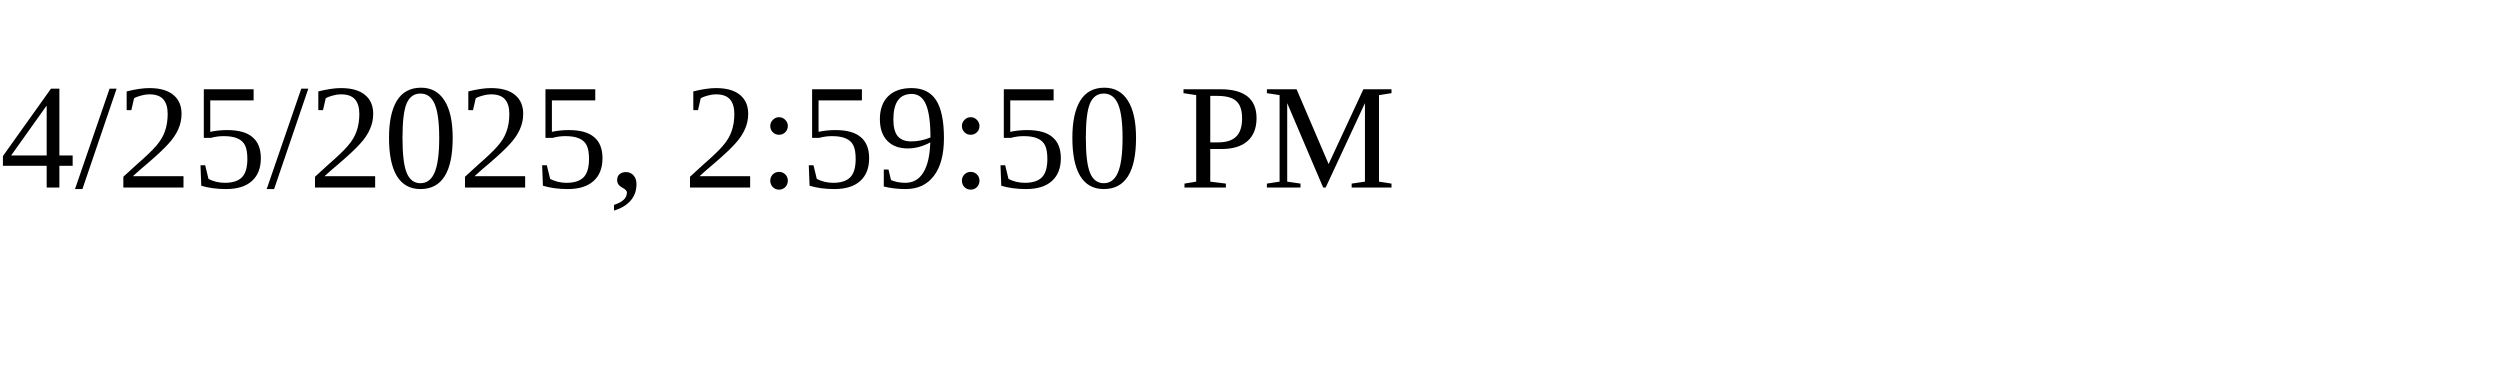
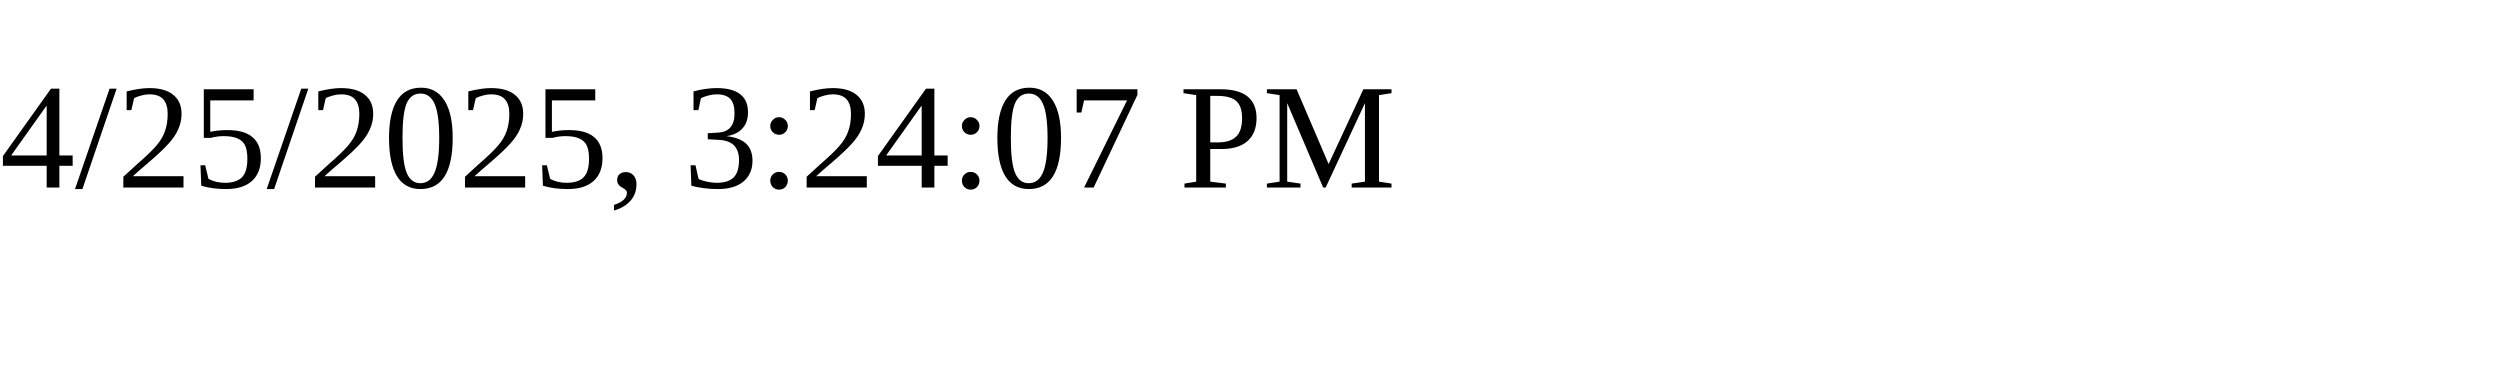
<svg xmlns="http://www.w3.org/2000/svg" height="30" width="200">
-   <text x="0" y="15">4/25/2025, 2:59:50 PM</text>
+   <text x="0" y="15">4/25/2025, 3:24:07 PM</text>
</svg>
